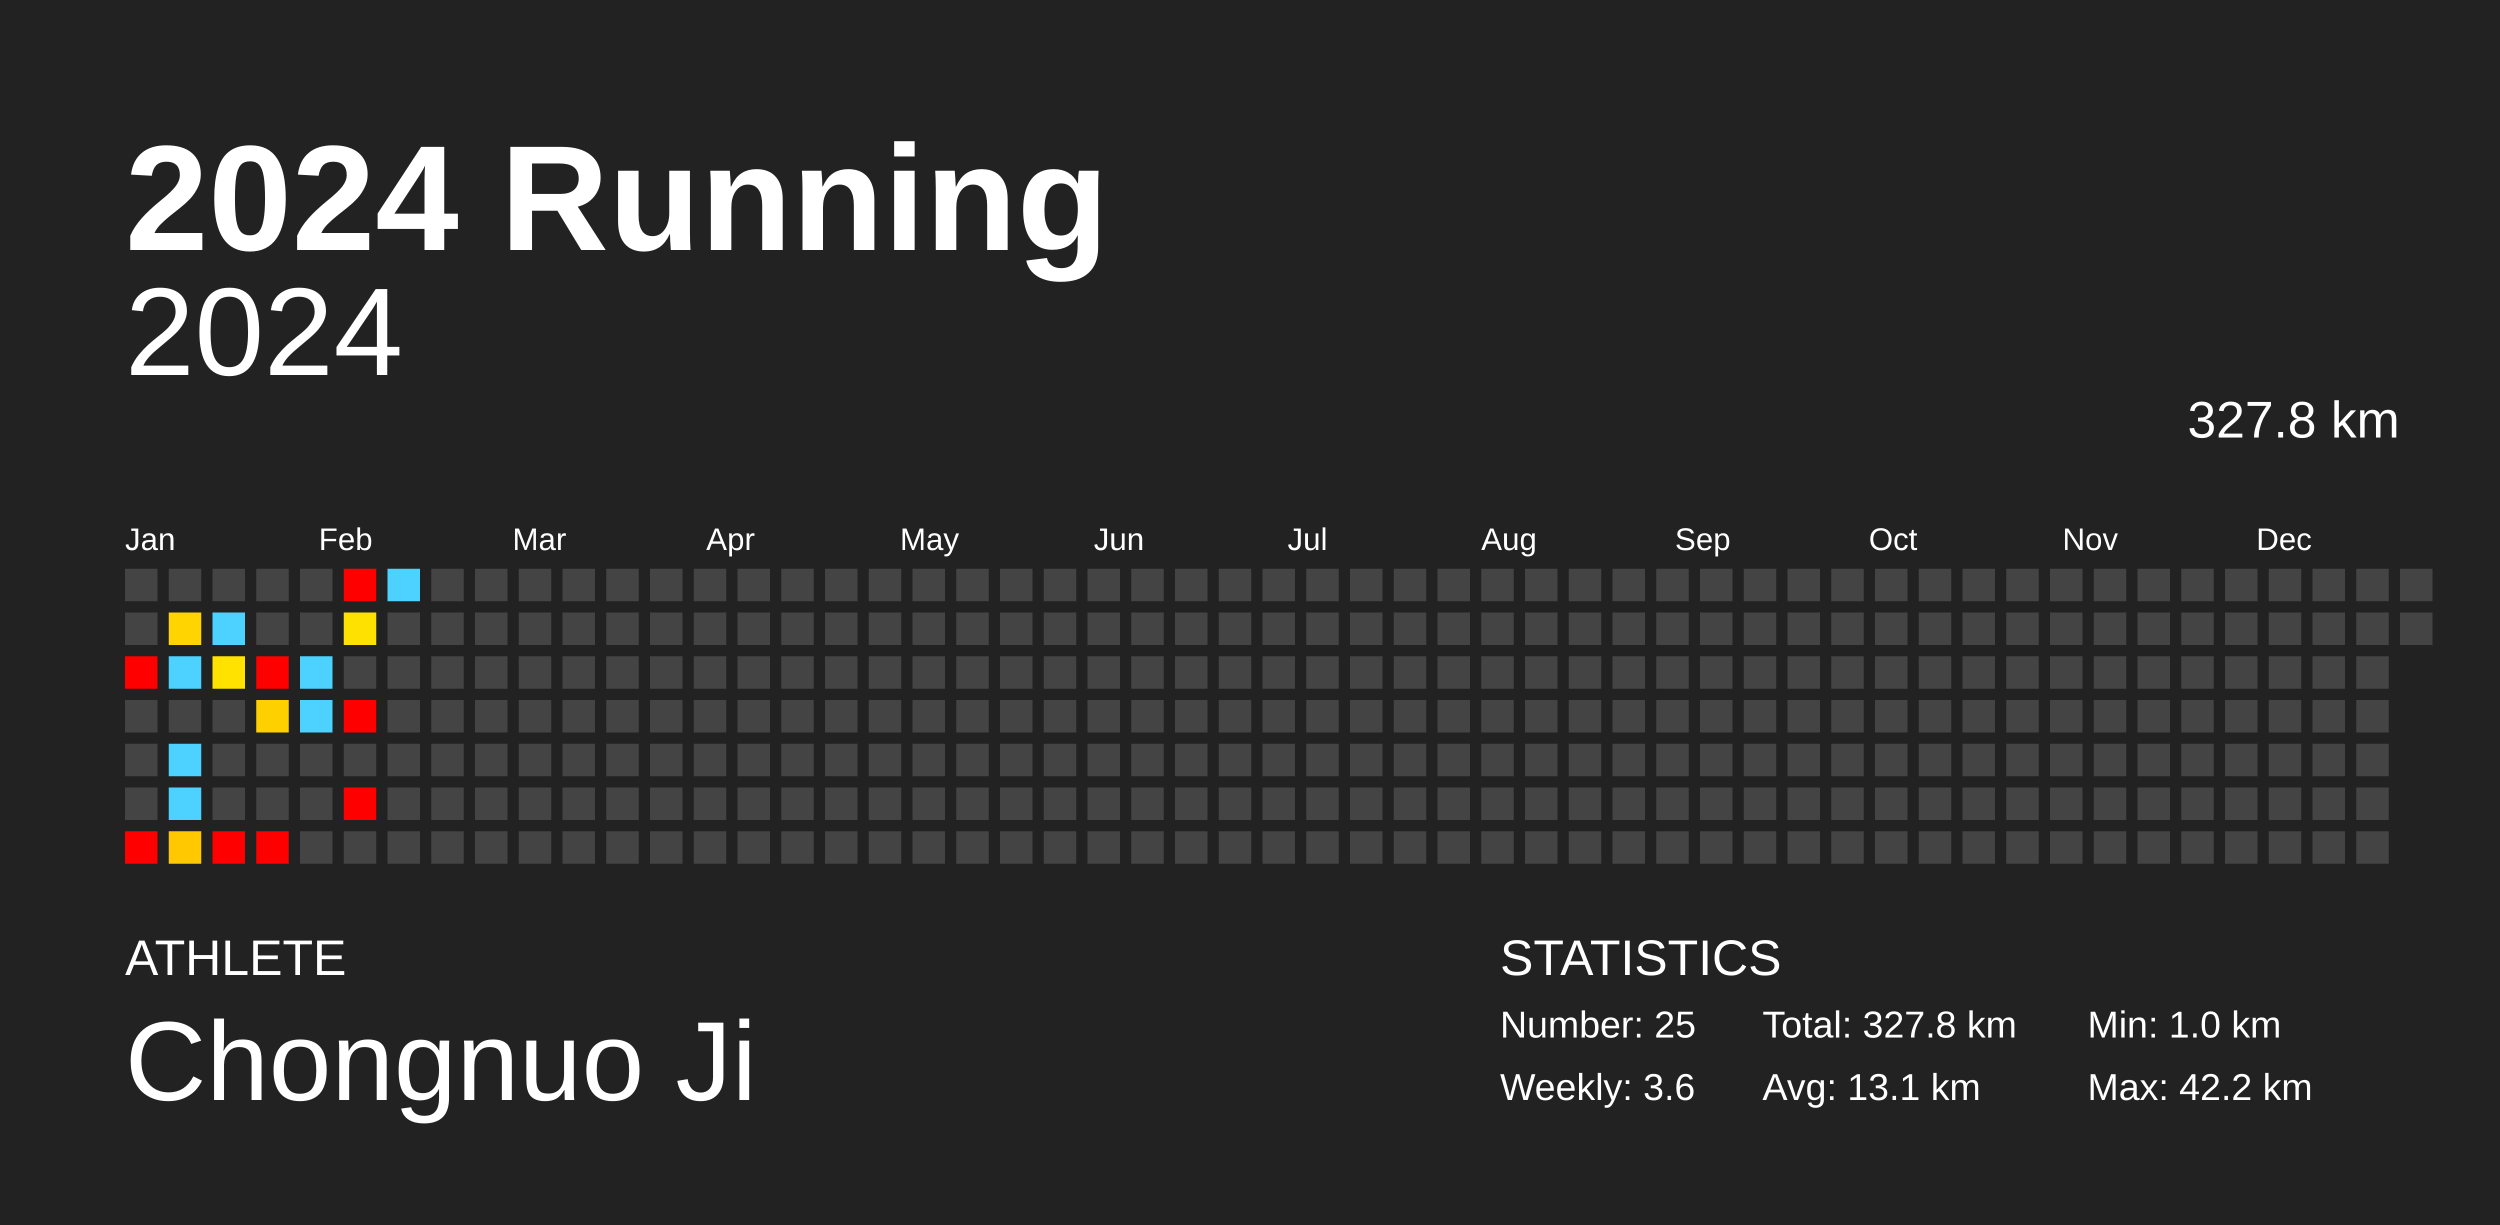
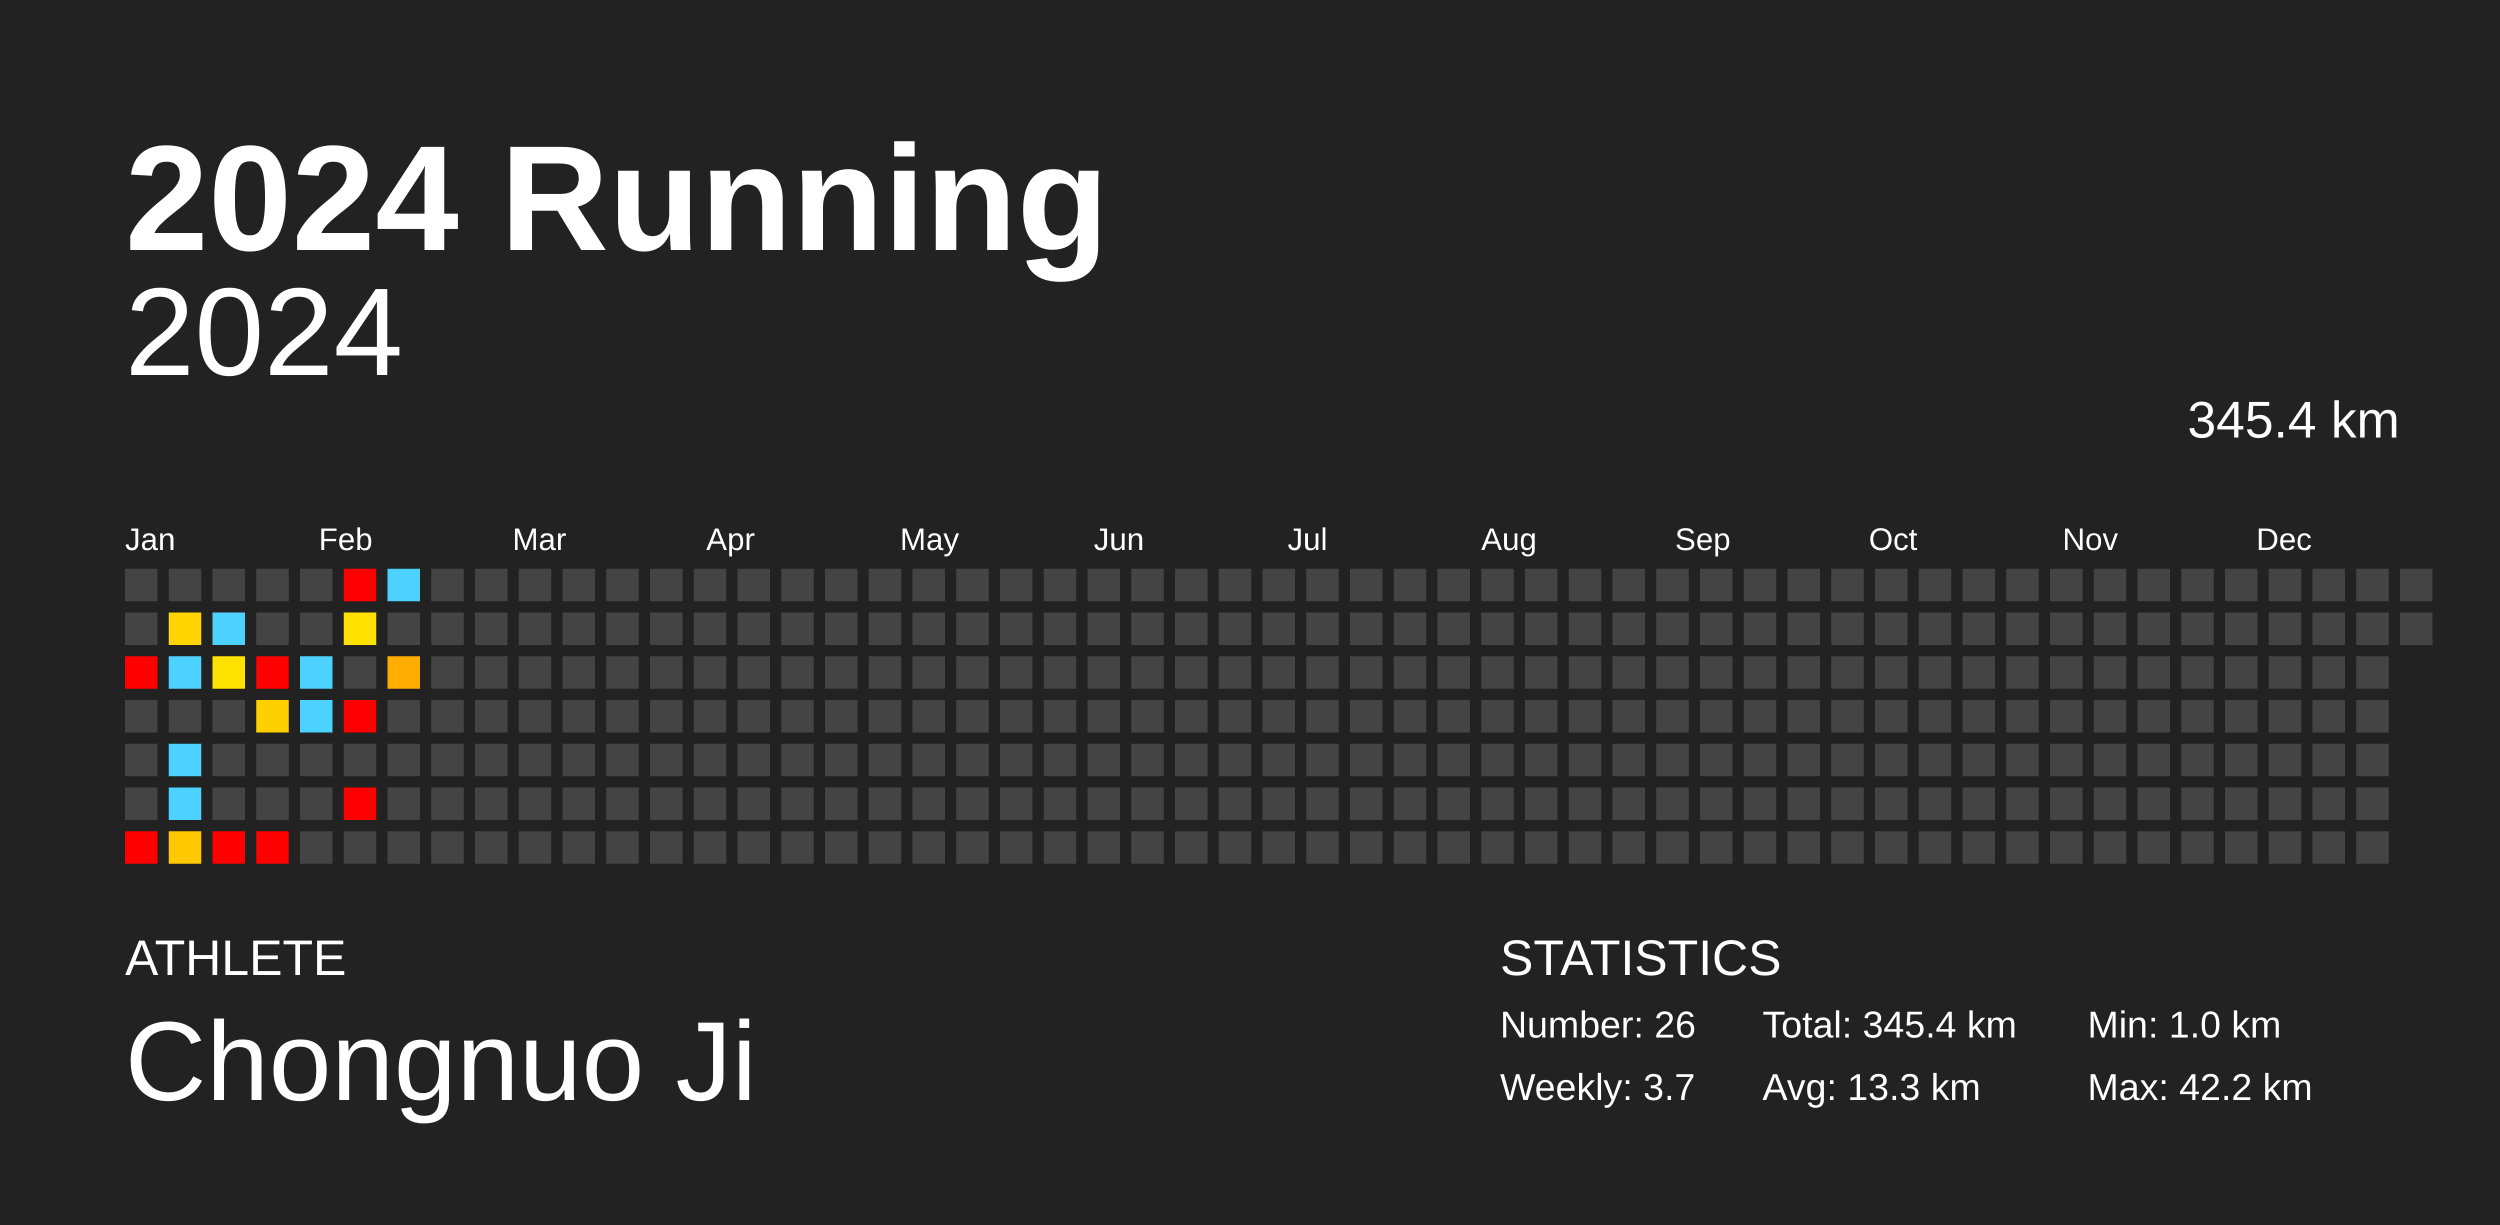
<svg xmlns="http://www.w3.org/2000/svg" baseProfile="full" height="98mm" version="1.1" viewBox="0,0,200,98" width="200mm">
  <defs />
  <rect fill="#222222" height="98" width="200" x="0" y="0" />
  <text fill="#FFFFFF" style="font-size:12px; font-family:Arial; font-weight:bold;" x="10" y="20">2024 Running</text>
  <text fill="#FFFFFF" style="font-size:4px; font-family:Arial" x="10" y="78">ATHLETE</text>
  <text fill="#FFFFFF" style="font-size:9px; font-family:Arial" x="10" y="88">Chongnuo Ji</text>
  <text fill="#FFFFFF" style="font-size:4px; font-family:Arial" x="120" y="78">STATISTICS</text>
-   <text fill="#FFFFFF" style="font-size:3px; font-family:Arial" x="120" y="83">Number: 25</text>
-   <text fill="#FFFFFF" style="font-size:3px; font-family:Arial" x="120" y="88">Weekly: 3.6</text>
-   <text fill="#FFFFFF" style="font-size:3px; font-family:Arial" x="141" y="83">Total: 327.8 km</text>
-   <text fill="#FFFFFF" style="font-size:3px; font-family:Arial" x="141" y="88">Avg: 13.1 km</text>
+   <text fill="#FFFFFF" style="font-size:3px; font-family:Arial" x="120" y="83">Number: 26</text>
+   <text fill="#FFFFFF" style="font-size:3px; font-family:Arial" x="120" y="88">Weekly: 3.7</text>
+   <text fill="#FFFFFF" style="font-size:3px; font-family:Arial" x="141" y="83">Total: 345.4 km</text>
+   <text fill="#FFFFFF" style="font-size:3px; font-family:Arial" x="141" y="88">Avg: 13.3 km</text>
  <text fill="#FFFFFF" style="font-size:3px; font-family:Arial" x="167" y="83">Min: 1.0 km</text>
  <text fill="#FFFFFF" style="font-size:3px; font-family:Arial" x="167" y="88">Max: 42.2 km</text>
  <text alignment-baseline="hanging" fill="#FFFFFF" style="font-size:10.0px; font-family:Arial;" x="10" y="30">2024</text>
-   <text alignment-baseline="hanging" fill="#FFFFFF" style="font-size:4.125px; font-family:Arial;" x="175" y="35">327.8 km</text>
+   <text alignment-baseline="hanging" fill="#FFFFFF" style="font-size:4.125px; font-family:Arial;" x="175" y="35">345.4 km</text>
  <text fill="#FFFFFF" style="font-size:2.5px; font-family:Arial" x="10.0" y="44">Jan</text>
  <text fill="#FFFFFF" style="font-size:2.5px; font-family:Arial" x="25.5" y="44">Feb</text>
  <text fill="#FFFFFF" style="font-size:2.5px; font-family:Arial" x="41.0" y="44">Mar</text>
  <text fill="#FFFFFF" style="font-size:2.5px; font-family:Arial" x="56.5" y="44">Apr</text>
  <text fill="#FFFFFF" style="font-size:2.5px; font-family:Arial" x="72.0" y="44">May</text>
  <text fill="#FFFFFF" style="font-size:2.5px; font-family:Arial" x="87.5" y="44">Jun</text>
  <text fill="#FFFFFF" style="font-size:2.5px; font-family:Arial" x="103.0" y="44">Jul</text>
  <text fill="#FFFFFF" style="font-size:2.5px; font-family:Arial" x="118.5" y="44">Aug</text>
  <text fill="#FFFFFF" style="font-size:2.5px; font-family:Arial" x="134.0" y="44">Sep</text>
  <text fill="#FFFFFF" style="font-size:2.5px; font-family:Arial" x="149.5" y="44">Oct</text>
  <text fill="#FFFFFF" style="font-size:2.5px; font-family:Arial" x="165.0" y="44">Nov</text>
  <text fill="#FFFFFF" style="font-size:2.5px; font-family:Arial" x="180.5" y="44">Dec</text>
  <rect fill="#444444" height="2.6" width="2.6" x="10.0" y="45.5" />
  <rect fill="#444444" height="2.6" width="2.6" x="10.0" y="49.0" />
  <rect fill="red" height="2.6" width="2.6" x="10.0" y="52.5" />
  <rect fill="#444444" height="2.6" width="2.6" x="10.0" y="56.0" />
  <rect fill="#444444" height="2.6" width="2.6" x="10.0" y="59.5" />
  <rect fill="#444444" height="2.6" width="2.6" x="10.0" y="63.0" />
  <rect fill="red" height="2.6" width="2.6" x="10.0" y="66.5" />
  <rect fill="#444444" height="2.6" width="2.6" x="13.5" y="45.5" />
  <rect fill="#ffd400" height="2.6" width="2.6" x="13.5" y="49.0" />
  <rect fill="#4dd2ff" height="2.6" width="2.6" x="13.5" y="52.5" />
  <rect fill="#444444" height="2.6" width="2.6" x="13.5" y="56.0" />
  <rect fill="#4dd2ff" height="2.6" width="2.6" x="13.5" y="59.5" />
  <rect fill="#4dd2ff" height="2.6" width="2.6" x="13.5" y="63.0" />
  <rect fill="#ffc800" height="2.6" width="2.6" x="13.5" y="66.5" />
  <rect fill="#444444" height="2.6" width="2.6" x="17.0" y="45.5" />
  <rect fill="#4dd2ff" height="2.6" width="2.6" x="17.0" y="49.0" />
  <rect fill="#ffe200" height="2.6" width="2.6" x="17.0" y="52.5" />
  <rect fill="#444444" height="2.6" width="2.6" x="17.0" y="56.0" />
  <rect fill="#444444" height="2.6" width="2.6" x="17.0" y="59.5" />
  <rect fill="#444444" height="2.6" width="2.6" x="17.0" y="63.0" />
  <rect fill="red" height="2.6" width="2.6" x="17.0" y="66.5" />
  <rect fill="#444444" height="2.6" width="2.6" x="20.5" y="45.5" />
  <rect fill="#444444" height="2.6" width="2.6" x="20.5" y="49.0" />
  <rect fill="red" height="2.6" width="2.6" x="20.5" y="52.5" />
  <rect fill="#ffd000" height="2.6" width="2.6" x="20.5" y="56.0" />
  <rect fill="#444444" height="2.6" width="2.6" x="20.5" y="59.5" />
  <rect fill="#444444" height="2.6" width="2.6" x="20.5" y="63.0" />
  <rect fill="red" height="2.6" width="2.6" x="20.5" y="66.5" />
  <rect fill="#444444" height="2.6" width="2.6" x="24.0" y="45.5" />
  <rect fill="#444444" height="2.6" width="2.6" x="24.0" y="49.0" />
  <rect fill="#4dd2ff" height="2.6" width="2.6" x="24.0" y="52.5" />
  <rect fill="#4dd2ff" height="2.6" width="2.6" x="24.0" y="56.0" />
  <rect fill="#444444" height="2.6" width="2.6" x="24.0" y="59.5" />
  <rect fill="#444444" height="2.6" width="2.6" x="24.0" y="63.0" />
  <rect fill="#444444" height="2.6" width="2.6" x="24.0" y="66.5" />
  <rect fill="red" height="2.6" width="2.6" x="27.5" y="45.5" />
  <rect fill="#ffe100" height="2.6" width="2.6" x="27.5" y="49.0" />
  <rect fill="#444444" height="2.6" width="2.6" x="27.5" y="52.5" />
  <rect fill="red" height="2.6" width="2.6" x="27.5" y="56.0" />
  <rect fill="#444444" height="2.6" width="2.6" x="27.5" y="59.5" />
  <rect fill="red" height="2.6" width="2.6" x="27.5" y="63.0" />
  <rect fill="#444444" height="2.6" width="2.6" x="27.5" y="66.5" />
  <rect fill="#4dd2ff" height="2.6" width="2.6" x="31.0" y="45.5" />
  <rect fill="#444444" height="2.6" width="2.6" x="31.0" y="49.0" />
-   <rect fill="#444444" height="2.6" width="2.6" x="31.0" y="52.5" />
+   <rect fill="#ffae00" height="2.6" width="2.6" x="31.0" y="52.5" />
  <rect fill="#444444" height="2.6" width="2.6" x="31.0" y="56.0" />
  <rect fill="#444444" height="2.6" width="2.6" x="31.0" y="59.5" />
  <rect fill="#444444" height="2.6" width="2.6" x="31.0" y="63.0" />
  <rect fill="#444444" height="2.6" width="2.6" x="31.0" y="66.5" />
  <rect fill="#444444" height="2.6" width="2.6" x="34.5" y="45.5" />
  <rect fill="#444444" height="2.6" width="2.6" x="34.5" y="49.0" />
  <rect fill="#444444" height="2.6" width="2.6" x="34.5" y="52.5" />
  <rect fill="#444444" height="2.6" width="2.6" x="34.5" y="56.0" />
  <rect fill="#444444" height="2.6" width="2.6" x="34.5" y="59.5" />
  <rect fill="#444444" height="2.6" width="2.6" x="34.5" y="63.0" />
  <rect fill="#444444" height="2.6" width="2.6" x="34.5" y="66.5" />
  <rect fill="#444444" height="2.6" width="2.6" x="38.0" y="45.5" />
  <rect fill="#444444" height="2.6" width="2.6" x="38.0" y="49.0" />
  <rect fill="#444444" height="2.6" width="2.6" x="38.0" y="52.5" />
  <rect fill="#444444" height="2.6" width="2.6" x="38.0" y="56.0" />
  <rect fill="#444444" height="2.6" width="2.6" x="38.0" y="59.5" />
  <rect fill="#444444" height="2.6" width="2.6" x="38.0" y="63.0" />
  <rect fill="#444444" height="2.6" width="2.6" x="38.0" y="66.5" />
  <rect fill="#444444" height="2.6" width="2.6" x="41.5" y="45.5" />
  <rect fill="#444444" height="2.6" width="2.6" x="41.5" y="49.0" />
  <rect fill="#444444" height="2.6" width="2.6" x="41.5" y="52.5" />
  <rect fill="#444444" height="2.6" width="2.6" x="41.5" y="56.0" />
  <rect fill="#444444" height="2.6" width="2.6" x="41.5" y="59.5" />
  <rect fill="#444444" height="2.6" width="2.6" x="41.5" y="63.0" />
  <rect fill="#444444" height="2.6" width="2.6" x="41.5" y="66.5" />
  <rect fill="#444444" height="2.6" width="2.6" x="45.0" y="45.5" />
  <rect fill="#444444" height="2.6" width="2.6" x="45.0" y="49.0" />
  <rect fill="#444444" height="2.6" width="2.6" x="45.0" y="52.5" />
  <rect fill="#444444" height="2.6" width="2.6" x="45.0" y="56.0" />
  <rect fill="#444444" height="2.6" width="2.6" x="45.0" y="59.5" />
  <rect fill="#444444" height="2.6" width="2.6" x="45.0" y="63.0" />
  <rect fill="#444444" height="2.6" width="2.6" x="45.0" y="66.5" />
  <rect fill="#444444" height="2.6" width="2.6" x="48.5" y="45.5" />
  <rect fill="#444444" height="2.6" width="2.6" x="48.5" y="49.0" />
  <rect fill="#444444" height="2.6" width="2.6" x="48.5" y="52.5" />
  <rect fill="#444444" height="2.6" width="2.6" x="48.5" y="56.0" />
  <rect fill="#444444" height="2.6" width="2.6" x="48.5" y="59.5" />
  <rect fill="#444444" height="2.6" width="2.6" x="48.5" y="63.0" />
  <rect fill="#444444" height="2.6" width="2.6" x="48.5" y="66.5" />
  <rect fill="#444444" height="2.6" width="2.6" x="52.0" y="45.5" />
  <rect fill="#444444" height="2.6" width="2.6" x="52.0" y="49.0" />
  <rect fill="#444444" height="2.6" width="2.6" x="52.0" y="52.5" />
  <rect fill="#444444" height="2.6" width="2.6" x="52.0" y="56.0" />
  <rect fill="#444444" height="2.6" width="2.6" x="52.0" y="59.5" />
  <rect fill="#444444" height="2.6" width="2.6" x="52.0" y="63.0" />
  <rect fill="#444444" height="2.6" width="2.6" x="52.0" y="66.5" />
  <rect fill="#444444" height="2.6" width="2.6" x="55.5" y="45.5" />
  <rect fill="#444444" height="2.6" width="2.6" x="55.5" y="49.0" />
  <rect fill="#444444" height="2.6" width="2.6" x="55.5" y="52.5" />
  <rect fill="#444444" height="2.6" width="2.6" x="55.5" y="56.0" />
  <rect fill="#444444" height="2.6" width="2.6" x="55.5" y="59.5" />
  <rect fill="#444444" height="2.6" width="2.6" x="55.5" y="63.0" />
  <rect fill="#444444" height="2.6" width="2.6" x="55.5" y="66.5" />
  <rect fill="#444444" height="2.6" width="2.6" x="59.0" y="45.5" />
  <rect fill="#444444" height="2.6" width="2.6" x="59.0" y="49.0" />
  <rect fill="#444444" height="2.6" width="2.6" x="59.0" y="52.5" />
  <rect fill="#444444" height="2.6" width="2.6" x="59.0" y="56.0" />
  <rect fill="#444444" height="2.6" width="2.6" x="59.0" y="59.5" />
  <rect fill="#444444" height="2.6" width="2.6" x="59.0" y="63.0" />
  <rect fill="#444444" height="2.6" width="2.6" x="59.0" y="66.5" />
  <rect fill="#444444" height="2.6" width="2.6" x="62.5" y="45.5" />
  <rect fill="#444444" height="2.6" width="2.6" x="62.5" y="49.0" />
  <rect fill="#444444" height="2.6" width="2.6" x="62.5" y="52.5" />
  <rect fill="#444444" height="2.6" width="2.6" x="62.5" y="56.0" />
  <rect fill="#444444" height="2.6" width="2.6" x="62.5" y="59.5" />
  <rect fill="#444444" height="2.6" width="2.6" x="62.5" y="63.0" />
  <rect fill="#444444" height="2.6" width="2.6" x="62.5" y="66.5" />
  <rect fill="#444444" height="2.6" width="2.6" x="66.0" y="45.5" />
  <rect fill="#444444" height="2.6" width="2.6" x="66.0" y="49.0" />
  <rect fill="#444444" height="2.6" width="2.6" x="66.0" y="52.5" />
  <rect fill="#444444" height="2.6" width="2.6" x="66.0" y="56.0" />
  <rect fill="#444444" height="2.6" width="2.6" x="66.0" y="59.5" />
  <rect fill="#444444" height="2.6" width="2.6" x="66.0" y="63.0" />
  <rect fill="#444444" height="2.6" width="2.6" x="66.0" y="66.5" />
  <rect fill="#444444" height="2.6" width="2.6" x="69.5" y="45.5" />
  <rect fill="#444444" height="2.6" width="2.6" x="69.5" y="49.0" />
  <rect fill="#444444" height="2.6" width="2.6" x="69.5" y="52.5" />
  <rect fill="#444444" height="2.6" width="2.6" x="69.5" y="56.0" />
  <rect fill="#444444" height="2.6" width="2.6" x="69.5" y="59.5" />
  <rect fill="#444444" height="2.6" width="2.6" x="69.5" y="63.0" />
  <rect fill="#444444" height="2.6" width="2.6" x="69.5" y="66.5" />
  <rect fill="#444444" height="2.6" width="2.6" x="73.0" y="45.5" />
  <rect fill="#444444" height="2.6" width="2.6" x="73.0" y="49.0" />
  <rect fill="#444444" height="2.6" width="2.6" x="73.0" y="52.5" />
  <rect fill="#444444" height="2.6" width="2.6" x="73.0" y="56.0" />
  <rect fill="#444444" height="2.6" width="2.6" x="73.0" y="59.5" />
  <rect fill="#444444" height="2.6" width="2.6" x="73.0" y="63.0" />
  <rect fill="#444444" height="2.6" width="2.6" x="73.0" y="66.5" />
  <rect fill="#444444" height="2.6" width="2.6" x="76.5" y="45.5" />
  <rect fill="#444444" height="2.6" width="2.6" x="76.5" y="49.0" />
  <rect fill="#444444" height="2.6" width="2.6" x="76.5" y="52.5" />
  <rect fill="#444444" height="2.6" width="2.6" x="76.5" y="56.0" />
  <rect fill="#444444" height="2.6" width="2.6" x="76.5" y="59.5" />
  <rect fill="#444444" height="2.6" width="2.6" x="76.5" y="63.0" />
  <rect fill="#444444" height="2.6" width="2.6" x="76.5" y="66.5" />
  <rect fill="#444444" height="2.6" width="2.6" x="80.0" y="45.5" />
  <rect fill="#444444" height="2.6" width="2.6" x="80.0" y="49.0" />
  <rect fill="#444444" height="2.6" width="2.6" x="80.0" y="52.5" />
  <rect fill="#444444" height="2.6" width="2.6" x="80.0" y="56.0" />
  <rect fill="#444444" height="2.6" width="2.6" x="80.0" y="59.5" />
  <rect fill="#444444" height="2.6" width="2.6" x="80.0" y="63.0" />
  <rect fill="#444444" height="2.6" width="2.6" x="80.0" y="66.5" />
  <rect fill="#444444" height="2.6" width="2.6" x="83.5" y="45.5" />
  <rect fill="#444444" height="2.6" width="2.6" x="83.5" y="49.0" />
  <rect fill="#444444" height="2.6" width="2.6" x="83.5" y="52.5" />
  <rect fill="#444444" height="2.6" width="2.6" x="83.5" y="56.0" />
  <rect fill="#444444" height="2.6" width="2.6" x="83.5" y="59.5" />
  <rect fill="#444444" height="2.6" width="2.6" x="83.5" y="63.0" />
  <rect fill="#444444" height="2.6" width="2.6" x="83.5" y="66.5" />
  <rect fill="#444444" height="2.6" width="2.6" x="87.0" y="45.5" />
  <rect fill="#444444" height="2.6" width="2.6" x="87.0" y="49.0" />
  <rect fill="#444444" height="2.6" width="2.6" x="87.0" y="52.5" />
  <rect fill="#444444" height="2.6" width="2.6" x="87.0" y="56.0" />
  <rect fill="#444444" height="2.6" width="2.6" x="87.0" y="59.5" />
  <rect fill="#444444" height="2.6" width="2.6" x="87.0" y="63.0" />
  <rect fill="#444444" height="2.6" width="2.6" x="87.0" y="66.5" />
  <rect fill="#444444" height="2.6" width="2.6" x="90.5" y="45.5" />
  <rect fill="#444444" height="2.6" width="2.6" x="90.5" y="49.0" />
  <rect fill="#444444" height="2.6" width="2.6" x="90.5" y="52.5" />
  <rect fill="#444444" height="2.6" width="2.6" x="90.5" y="56.0" />
  <rect fill="#444444" height="2.6" width="2.6" x="90.5" y="59.5" />
  <rect fill="#444444" height="2.6" width="2.6" x="90.5" y="63.0" />
  <rect fill="#444444" height="2.6" width="2.6" x="90.5" y="66.5" />
  <rect fill="#444444" height="2.6" width="2.6" x="94.0" y="45.5" />
  <rect fill="#444444" height="2.6" width="2.6" x="94.0" y="49.0" />
  <rect fill="#444444" height="2.6" width="2.6" x="94.0" y="52.5" />
  <rect fill="#444444" height="2.6" width="2.6" x="94.0" y="56.0" />
  <rect fill="#444444" height="2.6" width="2.6" x="94.0" y="59.5" />
  <rect fill="#444444" height="2.6" width="2.6" x="94.0" y="63.0" />
  <rect fill="#444444" height="2.6" width="2.6" x="94.0" y="66.5" />
  <rect fill="#444444" height="2.6" width="2.6" x="97.5" y="45.5" />
  <rect fill="#444444" height="2.6" width="2.6" x="97.5" y="49.0" />
  <rect fill="#444444" height="2.6" width="2.6" x="97.5" y="52.5" />
  <rect fill="#444444" height="2.6" width="2.6" x="97.5" y="56.0" />
  <rect fill="#444444" height="2.6" width="2.6" x="97.5" y="59.5" />
  <rect fill="#444444" height="2.6" width="2.6" x="97.5" y="63.0" />
  <rect fill="#444444" height="2.6" width="2.6" x="97.5" y="66.5" />
  <rect fill="#444444" height="2.6" width="2.6" x="101.0" y="45.5" />
  <rect fill="#444444" height="2.6" width="2.6" x="101.0" y="49.0" />
  <rect fill="#444444" height="2.6" width="2.6" x="101.0" y="52.5" />
  <rect fill="#444444" height="2.6" width="2.6" x="101.0" y="56.0" />
  <rect fill="#444444" height="2.6" width="2.6" x="101.0" y="59.5" />
  <rect fill="#444444" height="2.6" width="2.6" x="101.0" y="63.0" />
  <rect fill="#444444" height="2.6" width="2.6" x="101.0" y="66.5" />
  <rect fill="#444444" height="2.6" width="2.6" x="104.5" y="45.5" />
  <rect fill="#444444" height="2.6" width="2.6" x="104.5" y="49.0" />
  <rect fill="#444444" height="2.6" width="2.6" x="104.5" y="52.5" />
  <rect fill="#444444" height="2.6" width="2.6" x="104.5" y="56.0" />
  <rect fill="#444444" height="2.6" width="2.6" x="104.5" y="59.5" />
  <rect fill="#444444" height="2.6" width="2.6" x="104.5" y="63.0" />
  <rect fill="#444444" height="2.6" width="2.6" x="104.5" y="66.5" />
  <rect fill="#444444" height="2.6" width="2.6" x="108.0" y="45.5" />
  <rect fill="#444444" height="2.6" width="2.6" x="108.0" y="49.0" />
  <rect fill="#444444" height="2.6" width="2.6" x="108.0" y="52.5" />
  <rect fill="#444444" height="2.6" width="2.6" x="108.0" y="56.0" />
  <rect fill="#444444" height="2.6" width="2.6" x="108.0" y="59.5" />
  <rect fill="#444444" height="2.6" width="2.6" x="108.0" y="63.0" />
  <rect fill="#444444" height="2.6" width="2.6" x="108.0" y="66.5" />
  <rect fill="#444444" height="2.6" width="2.6" x="111.5" y="45.5" />
  <rect fill="#444444" height="2.6" width="2.6" x="111.5" y="49.0" />
  <rect fill="#444444" height="2.6" width="2.6" x="111.5" y="52.5" />
  <rect fill="#444444" height="2.6" width="2.6" x="111.5" y="56.0" />
  <rect fill="#444444" height="2.6" width="2.6" x="111.5" y="59.5" />
  <rect fill="#444444" height="2.6" width="2.6" x="111.5" y="63.0" />
  <rect fill="#444444" height="2.6" width="2.6" x="111.5" y="66.5" />
  <rect fill="#444444" height="2.6" width="2.6" x="115.0" y="45.5" />
  <rect fill="#444444" height="2.6" width="2.6" x="115.0" y="49.0" />
  <rect fill="#444444" height="2.6" width="2.6" x="115.0" y="52.5" />
  <rect fill="#444444" height="2.6" width="2.6" x="115.0" y="56.0" />
  <rect fill="#444444" height="2.6" width="2.6" x="115.0" y="59.5" />
  <rect fill="#444444" height="2.6" width="2.6" x="115.0" y="63.0" />
  <rect fill="#444444" height="2.6" width="2.6" x="115.0" y="66.5" />
  <rect fill="#444444" height="2.6" width="2.6" x="118.5" y="45.5" />
  <rect fill="#444444" height="2.6" width="2.6" x="118.5" y="49.0" />
  <rect fill="#444444" height="2.6" width="2.6" x="118.5" y="52.5" />
  <rect fill="#444444" height="2.6" width="2.6" x="118.5" y="56.0" />
  <rect fill="#444444" height="2.6" width="2.6" x="118.5" y="59.5" />
  <rect fill="#444444" height="2.6" width="2.6" x="118.5" y="63.0" />
  <rect fill="#444444" height="2.6" width="2.6" x="118.5" y="66.5" />
  <rect fill="#444444" height="2.6" width="2.6" x="122.0" y="45.5" />
  <rect fill="#444444" height="2.6" width="2.6" x="122.0" y="49.0" />
  <rect fill="#444444" height="2.6" width="2.6" x="122.0" y="52.5" />
  <rect fill="#444444" height="2.6" width="2.6" x="122.0" y="56.0" />
  <rect fill="#444444" height="2.6" width="2.6" x="122.0" y="59.5" />
  <rect fill="#444444" height="2.6" width="2.6" x="122.0" y="63.0" />
  <rect fill="#444444" height="2.6" width="2.6" x="122.0" y="66.5" />
  <rect fill="#444444" height="2.6" width="2.6" x="125.5" y="45.5" />
  <rect fill="#444444" height="2.6" width="2.6" x="125.5" y="49.0" />
  <rect fill="#444444" height="2.6" width="2.6" x="125.5" y="52.5" />
  <rect fill="#444444" height="2.6" width="2.6" x="125.5" y="56.0" />
  <rect fill="#444444" height="2.6" width="2.6" x="125.5" y="59.5" />
  <rect fill="#444444" height="2.6" width="2.6" x="125.5" y="63.0" />
  <rect fill="#444444" height="2.6" width="2.6" x="125.5" y="66.5" />
  <rect fill="#444444" height="2.6" width="2.6" x="129.0" y="45.5" />
  <rect fill="#444444" height="2.6" width="2.6" x="129.0" y="49.0" />
  <rect fill="#444444" height="2.6" width="2.6" x="129.0" y="52.5" />
  <rect fill="#444444" height="2.6" width="2.6" x="129.0" y="56.0" />
  <rect fill="#444444" height="2.6" width="2.6" x="129.0" y="59.5" />
  <rect fill="#444444" height="2.6" width="2.6" x="129.0" y="63.0" />
  <rect fill="#444444" height="2.6" width="2.6" x="129.0" y="66.5" />
  <rect fill="#444444" height="2.6" width="2.6" x="132.5" y="45.5" />
  <rect fill="#444444" height="2.6" width="2.6" x="132.5" y="49.0" />
  <rect fill="#444444" height="2.6" width="2.6" x="132.5" y="52.5" />
  <rect fill="#444444" height="2.6" width="2.6" x="132.5" y="56.0" />
  <rect fill="#444444" height="2.6" width="2.6" x="132.5" y="59.5" />
  <rect fill="#444444" height="2.6" width="2.6" x="132.5" y="63.0" />
  <rect fill="#444444" height="2.6" width="2.6" x="132.5" y="66.5" />
  <rect fill="#444444" height="2.6" width="2.6" x="136.0" y="45.5" />
  <rect fill="#444444" height="2.6" width="2.6" x="136.0" y="49.0" />
  <rect fill="#444444" height="2.6" width="2.6" x="136.0" y="52.5" />
  <rect fill="#444444" height="2.6" width="2.6" x="136.0" y="56.0" />
  <rect fill="#444444" height="2.6" width="2.6" x="136.0" y="59.5" />
  <rect fill="#444444" height="2.6" width="2.6" x="136.0" y="63.0" />
  <rect fill="#444444" height="2.6" width="2.6" x="136.0" y="66.5" />
  <rect fill="#444444" height="2.6" width="2.6" x="139.5" y="45.5" />
  <rect fill="#444444" height="2.6" width="2.6" x="139.5" y="49.0" />
  <rect fill="#444444" height="2.6" width="2.6" x="139.5" y="52.5" />
  <rect fill="#444444" height="2.6" width="2.6" x="139.5" y="56.0" />
  <rect fill="#444444" height="2.6" width="2.6" x="139.5" y="59.5" />
  <rect fill="#444444" height="2.6" width="2.6" x="139.5" y="63.0" />
  <rect fill="#444444" height="2.6" width="2.6" x="139.5" y="66.5" />
  <rect fill="#444444" height="2.6" width="2.6" x="143.0" y="45.5" />
  <rect fill="#444444" height="2.6" width="2.6" x="143.0" y="49.0" />
  <rect fill="#444444" height="2.6" width="2.6" x="143.0" y="52.5" />
  <rect fill="#444444" height="2.6" width="2.6" x="143.0" y="56.0" />
  <rect fill="#444444" height="2.6" width="2.6" x="143.0" y="59.5" />
  <rect fill="#444444" height="2.6" width="2.6" x="143.0" y="63.0" />
  <rect fill="#444444" height="2.6" width="2.6" x="143.0" y="66.5" />
  <rect fill="#444444" height="2.6" width="2.6" x="146.5" y="45.5" />
  <rect fill="#444444" height="2.6" width="2.6" x="146.5" y="49.0" />
  <rect fill="#444444" height="2.6" width="2.6" x="146.5" y="52.5" />
  <rect fill="#444444" height="2.6" width="2.6" x="146.5" y="56.0" />
  <rect fill="#444444" height="2.6" width="2.6" x="146.5" y="59.5" />
  <rect fill="#444444" height="2.6" width="2.6" x="146.5" y="63.0" />
  <rect fill="#444444" height="2.6" width="2.6" x="146.5" y="66.5" />
  <rect fill="#444444" height="2.6" width="2.6" x="150.0" y="45.5" />
  <rect fill="#444444" height="2.6" width="2.6" x="150.0" y="49.0" />
  <rect fill="#444444" height="2.6" width="2.6" x="150.0" y="52.5" />
  <rect fill="#444444" height="2.6" width="2.6" x="150.0" y="56.0" />
  <rect fill="#444444" height="2.6" width="2.6" x="150.0" y="59.5" />
  <rect fill="#444444" height="2.6" width="2.6" x="150.0" y="63.0" />
  <rect fill="#444444" height="2.6" width="2.6" x="150.0" y="66.5" />
  <rect fill="#444444" height="2.6" width="2.6" x="153.5" y="45.5" />
  <rect fill="#444444" height="2.6" width="2.6" x="153.5" y="49.0" />
  <rect fill="#444444" height="2.6" width="2.6" x="153.5" y="52.5" />
  <rect fill="#444444" height="2.6" width="2.6" x="153.5" y="56.0" />
  <rect fill="#444444" height="2.6" width="2.6" x="153.5" y="59.5" />
  <rect fill="#444444" height="2.6" width="2.6" x="153.5" y="63.0" />
  <rect fill="#444444" height="2.6" width="2.6" x="153.5" y="66.5" />
  <rect fill="#444444" height="2.6" width="2.6" x="157.0" y="45.5" />
  <rect fill="#444444" height="2.6" width="2.6" x="157.0" y="49.0" />
  <rect fill="#444444" height="2.6" width="2.6" x="157.0" y="52.5" />
  <rect fill="#444444" height="2.6" width="2.6" x="157.0" y="56.0" />
  <rect fill="#444444" height="2.6" width="2.6" x="157.0" y="59.5" />
  <rect fill="#444444" height="2.6" width="2.6" x="157.0" y="63.0" />
  <rect fill="#444444" height="2.6" width="2.6" x="157.0" y="66.5" />
  <rect fill="#444444" height="2.6" width="2.6" x="160.5" y="45.5" />
  <rect fill="#444444" height="2.6" width="2.6" x="160.5" y="49.0" />
  <rect fill="#444444" height="2.6" width="2.6" x="160.5" y="52.5" />
  <rect fill="#444444" height="2.6" width="2.6" x="160.5" y="56.0" />
  <rect fill="#444444" height="2.6" width="2.6" x="160.5" y="59.5" />
  <rect fill="#444444" height="2.6" width="2.6" x="160.5" y="63.0" />
  <rect fill="#444444" height="2.6" width="2.6" x="160.5" y="66.5" />
  <rect fill="#444444" height="2.6" width="2.6" x="164.0" y="45.5" />
  <rect fill="#444444" height="2.6" width="2.6" x="164.0" y="49.0" />
  <rect fill="#444444" height="2.6" width="2.6" x="164.0" y="52.5" />
  <rect fill="#444444" height="2.6" width="2.6" x="164.0" y="56.0" />
  <rect fill="#444444" height="2.6" width="2.6" x="164.0" y="59.5" />
  <rect fill="#444444" height="2.6" width="2.6" x="164.0" y="63.0" />
  <rect fill="#444444" height="2.6" width="2.6" x="164.0" y="66.5" />
  <rect fill="#444444" height="2.6" width="2.6" x="167.5" y="45.5" />
  <rect fill="#444444" height="2.6" width="2.6" x="167.5" y="49.0" />
  <rect fill="#444444" height="2.6" width="2.6" x="167.5" y="52.5" />
  <rect fill="#444444" height="2.6" width="2.6" x="167.5" y="56.0" />
  <rect fill="#444444" height="2.6" width="2.6" x="167.5" y="59.5" />
  <rect fill="#444444" height="2.6" width="2.6" x="167.5" y="63.0" />
  <rect fill="#444444" height="2.6" width="2.6" x="167.5" y="66.5" />
  <rect fill="#444444" height="2.6" width="2.6" x="171.0" y="45.5" />
  <rect fill="#444444" height="2.6" width="2.6" x="171.0" y="49.0" />
  <rect fill="#444444" height="2.6" width="2.6" x="171.0" y="52.5" />
  <rect fill="#444444" height="2.6" width="2.6" x="171.0" y="56.0" />
  <rect fill="#444444" height="2.6" width="2.6" x="171.0" y="59.5" />
  <rect fill="#444444" height="2.6" width="2.6" x="171.0" y="63.0" />
  <rect fill="#444444" height="2.6" width="2.6" x="171.0" y="66.5" />
  <rect fill="#444444" height="2.6" width="2.6" x="174.5" y="45.5" />
  <rect fill="#444444" height="2.6" width="2.6" x="174.5" y="49.0" />
  <rect fill="#444444" height="2.6" width="2.6" x="174.5" y="52.5" />
  <rect fill="#444444" height="2.6" width="2.6" x="174.5" y="56.0" />
  <rect fill="#444444" height="2.6" width="2.6" x="174.5" y="59.5" />
  <rect fill="#444444" height="2.6" width="2.6" x="174.5" y="63.0" />
  <rect fill="#444444" height="2.6" width="2.6" x="174.5" y="66.5" />
  <rect fill="#444444" height="2.6" width="2.6" x="178.0" y="45.5" />
  <rect fill="#444444" height="2.6" width="2.6" x="178.0" y="49.0" />
  <rect fill="#444444" height="2.6" width="2.6" x="178.0" y="52.5" />
  <rect fill="#444444" height="2.6" width="2.6" x="178.0" y="56.0" />
  <rect fill="#444444" height="2.6" width="2.6" x="178.0" y="59.5" />
  <rect fill="#444444" height="2.6" width="2.6" x="178.0" y="63.0" />
  <rect fill="#444444" height="2.6" width="2.6" x="178.0" y="66.5" />
  <rect fill="#444444" height="2.6" width="2.6" x="181.5" y="45.5" />
  <rect fill="#444444" height="2.6" width="2.6" x="181.5" y="49.0" />
  <rect fill="#444444" height="2.6" width="2.6" x="181.5" y="52.5" />
  <rect fill="#444444" height="2.6" width="2.6" x="181.5" y="56.0" />
  <rect fill="#444444" height="2.6" width="2.6" x="181.5" y="59.5" />
  <rect fill="#444444" height="2.6" width="2.6" x="181.5" y="63.0" />
  <rect fill="#444444" height="2.6" width="2.6" x="181.5" y="66.5" />
  <rect fill="#444444" height="2.6" width="2.6" x="185.0" y="45.5" />
  <rect fill="#444444" height="2.6" width="2.6" x="185.0" y="49.0" />
  <rect fill="#444444" height="2.6" width="2.6" x="185.0" y="52.5" />
  <rect fill="#444444" height="2.6" width="2.6" x="185.0" y="56.0" />
  <rect fill="#444444" height="2.6" width="2.6" x="185.0" y="59.5" />
  <rect fill="#444444" height="2.6" width="2.6" x="185.0" y="63.0" />
  <rect fill="#444444" height="2.6" width="2.6" x="185.0" y="66.5" />
  <rect fill="#444444" height="2.6" width="2.6" x="188.5" y="45.5" />
  <rect fill="#444444" height="2.6" width="2.6" x="188.5" y="49.0" />
  <rect fill="#444444" height="2.6" width="2.6" x="188.5" y="52.5" />
  <rect fill="#444444" height="2.6" width="2.6" x="188.5" y="56.0" />
  <rect fill="#444444" height="2.6" width="2.6" x="188.5" y="59.5" />
  <rect fill="#444444" height="2.6" width="2.6" x="188.5" y="63.0" />
  <rect fill="#444444" height="2.6" width="2.6" x="188.5" y="66.5" />
  <rect fill="#444444" height="2.6" width="2.6" x="192.0" y="45.5" />
  <rect fill="#444444" height="2.6" width="2.6" x="192.0" y="49.0" />
</svg>
